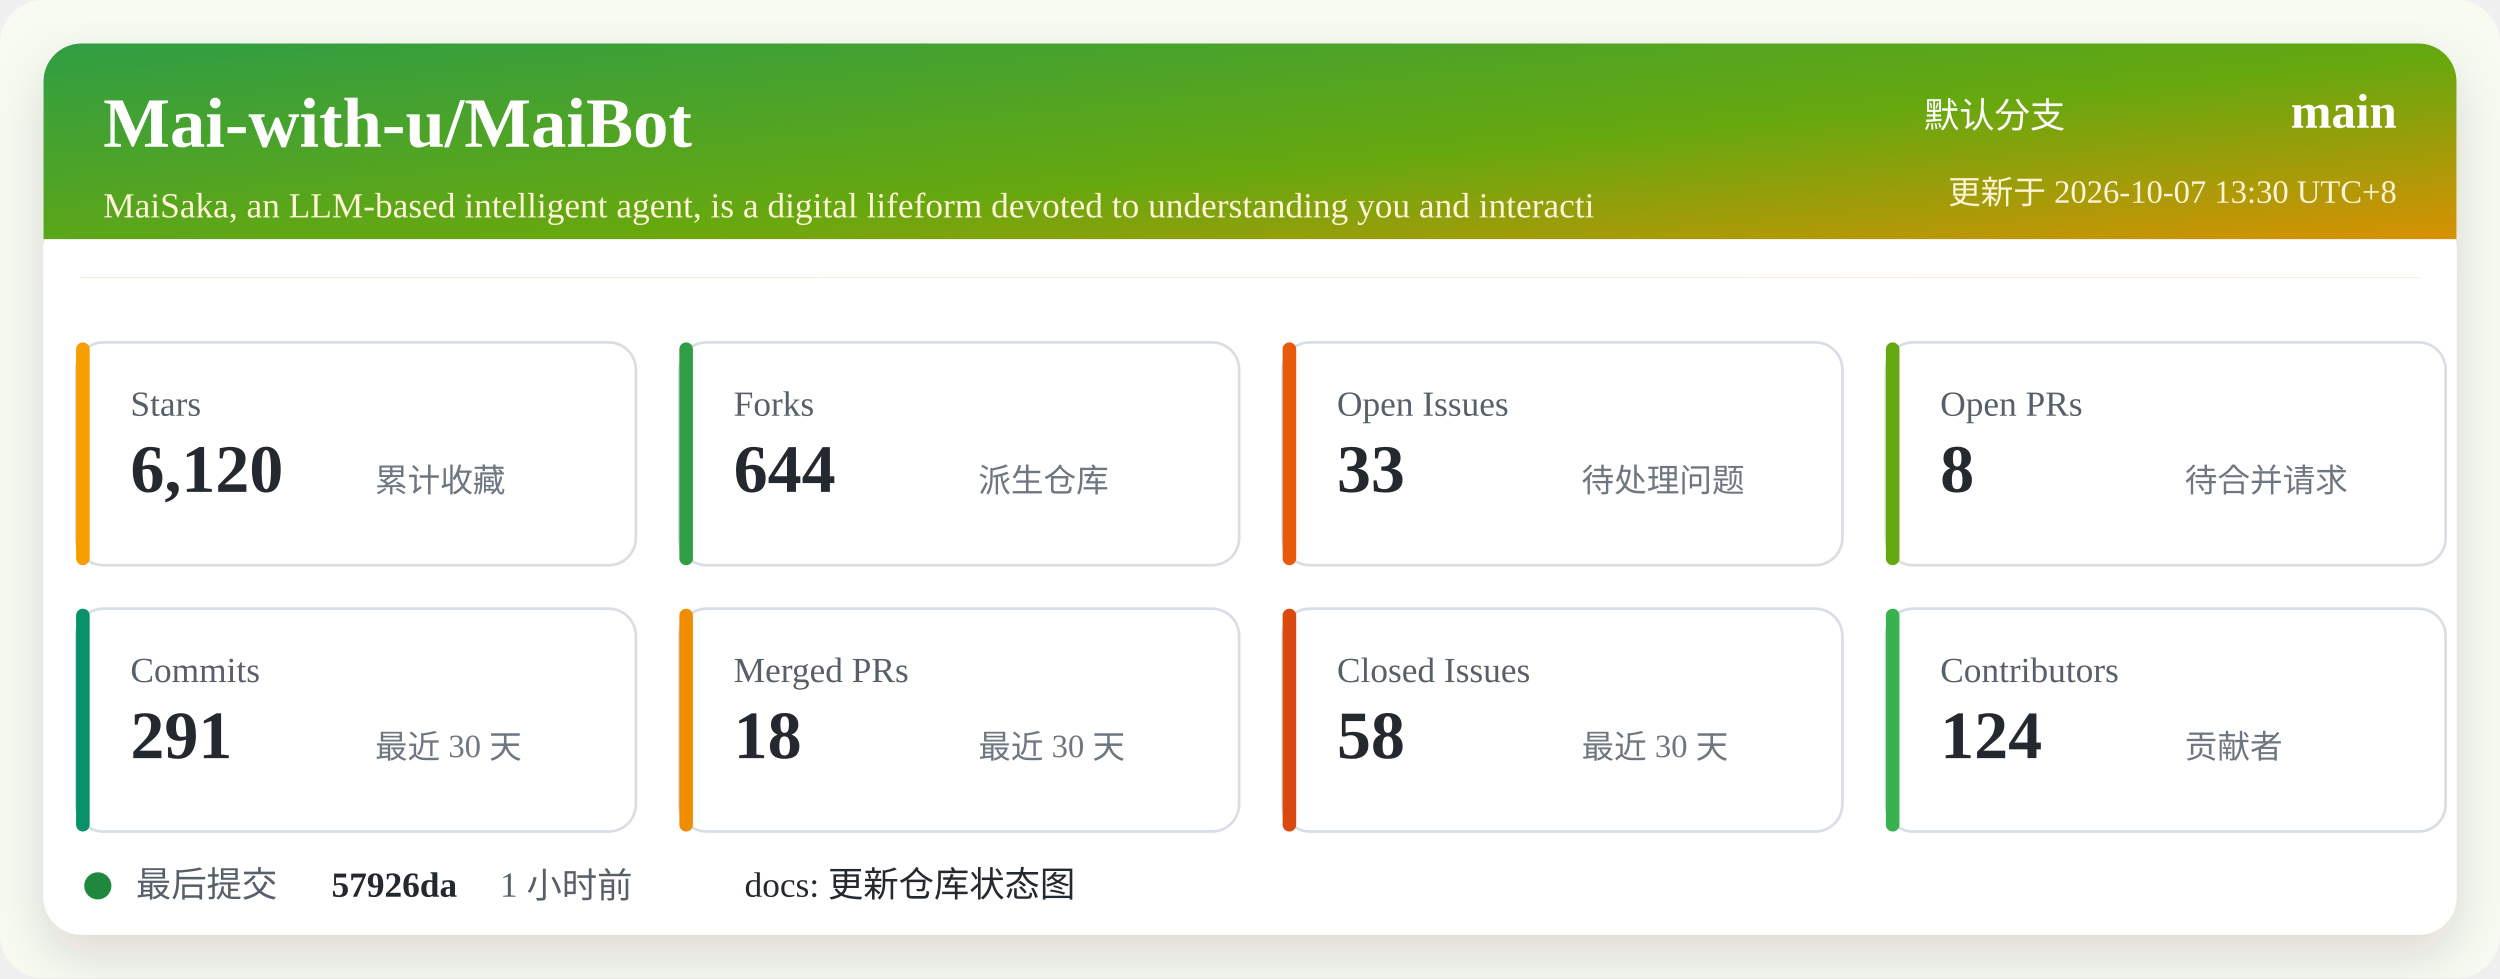
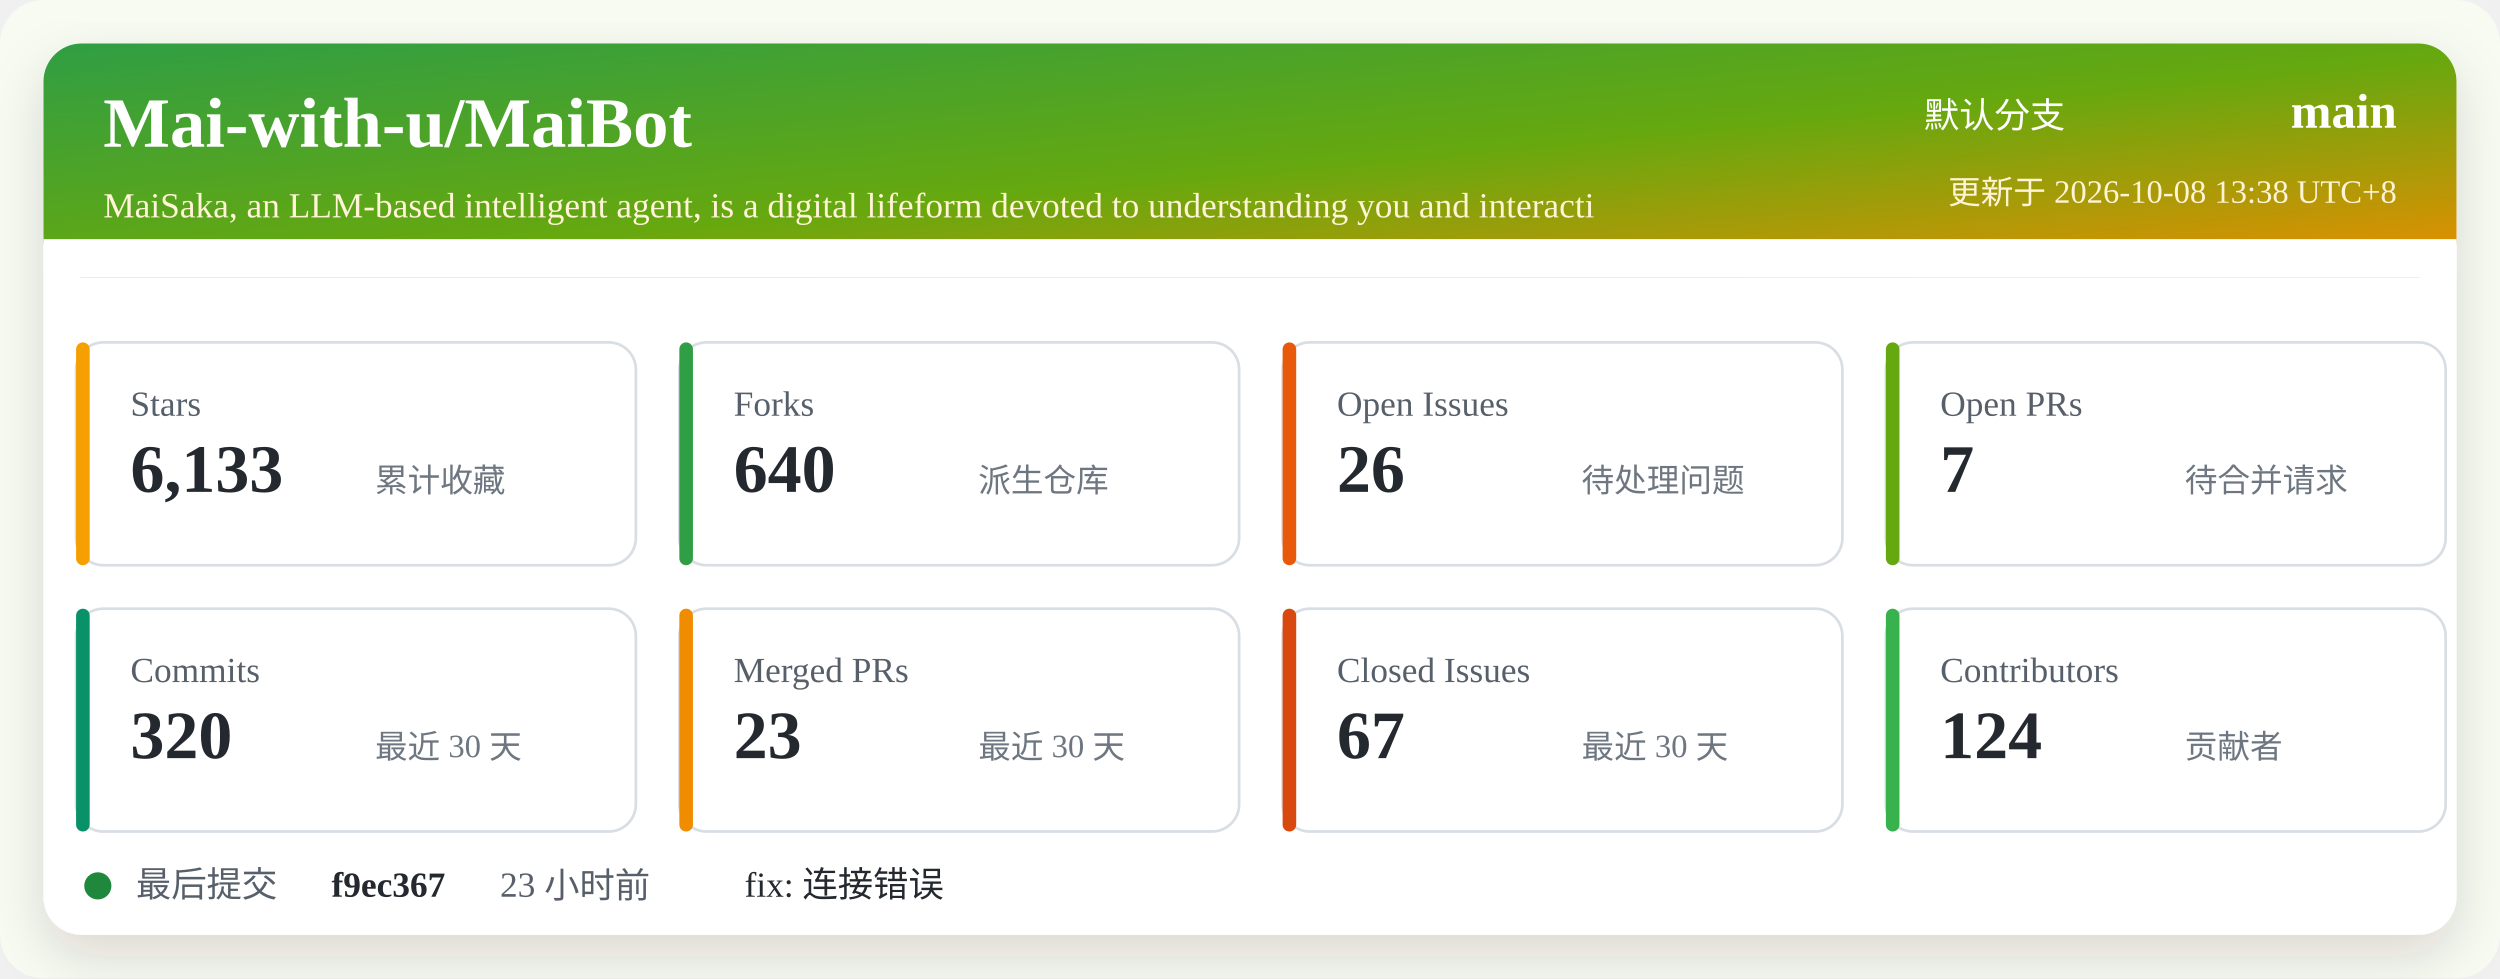
<svg xmlns="http://www.w3.org/2000/svg" width="920" height="360" viewBox="0 0 920 360" role="img" aria-labelledby="title desc">
  <defs>
    <linearGradient id="header" x1="0" x2="1" y1="0" y2="1">
      <stop offset="0%" stop-color="#2f9e44" />
      <stop offset="52%" stop-color="#66a80f" />
      <stop offset="100%" stop-color="#f08c00" />
    </linearGradient>
    <filter id="shadow" x="-5%" y="-5%" width="110%" height="110%">
      <feDropShadow dx="0" dy="8" stdDeviation="10" flood-color="#2b2318" flood-opacity="0.14" />
    </filter>
  </defs>
  <rect width="920" height="360" rx="16" fill="#f7fbf2" />
  <rect x="16" y="16" width="888" height="328" rx="14" fill="#ffffff" filter="url(#shadow)" />
  <rect x="16" y="16" width="888" height="86" rx="14" fill="url(#header)" />
  <path d="M16 88 H904 V102 H16 Z" fill="#ffffff" />
  <text x="38" y="54" fill="#ffffff" font-size="26" font-weight="700">Mai-with-u/MaiBot</text>
  <text x="38" y="80" fill="#fff4d6" font-size="13">MaiSaka, an LLM-based intelligent agent, is a digital lifeform devoted to understanding you and interacti</text>
  <text x="760" y="47" fill="#ffffff" font-size="13" text-anchor="end">默认分支</text>
  <text x="882" y="47" fill="#ffffff" font-size="18" font-weight="700" text-anchor="end">main</text>
-   <text x="882" y="75" fill="#fff4d6" font-size="12" text-anchor="end">更新于 2026-10-07 13:30 UTC+8</text>
+   <text x="882" y="75" fill="#fff4d6" font-size="12" text-anchor="end">更新于 2026-10-08 13:38 UTC+8</text>
  <g transform="translate(28 126)">
    <rect width="206" height="82" rx="10" fill="#ffffff" stroke="#d8dee4" />
    <rect x="0" y="0" width="5" height="82" rx="2.5" fill="#f59f00" />
    <text x="20" y="27" fill="#57606a" font-size="13">Stars</text>
-     <text x="20" y="55" fill="#24292f" font-size="25" font-weight="700">6,120</text>
+     <text x="20" y="55" fill="#24292f" font-size="25" font-weight="700">6,133</text>
    <text x="110" y="55" fill="#6e7781" font-size="12">累计收藏</text>
  </g>
  <g transform="translate(250 126)">
    <rect width="206" height="82" rx="10" fill="#ffffff" stroke="#d8dee4" />
    <rect x="0" y="0" width="5" height="82" rx="2.5" fill="#2f9e44" />
    <text x="20" y="27" fill="#57606a" font-size="13">Forks</text>
-     <text x="20" y="55" fill="#24292f" font-size="25" font-weight="700">644</text>
+     <text x="20" y="55" fill="#24292f" font-size="25" font-weight="700">640</text>
    <text x="110" y="55" fill="#6e7781" font-size="12">派生仓库</text>
  </g>
  <g transform="translate(472 126)">
    <rect width="206" height="82" rx="10" fill="#ffffff" stroke="#d8dee4" />
    <rect x="0" y="0" width="5" height="82" rx="2.5" fill="#e8590c" />
    <text x="20" y="27" fill="#57606a" font-size="13">Open Issues</text>
-     <text x="20" y="55" fill="#24292f" font-size="25" font-weight="700">33</text>
+     <text x="20" y="55" fill="#24292f" font-size="25" font-weight="700">26</text>
    <text x="110" y="55" fill="#6e7781" font-size="12">待处理问题</text>
  </g>
  <g transform="translate(694 126)">
    <rect width="206" height="82" rx="10" fill="#ffffff" stroke="#d8dee4" />
    <rect x="0" y="0" width="5" height="82" rx="2.5" fill="#66a80f" />
    <text x="20" y="27" fill="#57606a" font-size="13">Open PRs</text>
-     <text x="20" y="55" fill="#24292f" font-size="25" font-weight="700">8</text>
+     <text x="20" y="55" fill="#24292f" font-size="25" font-weight="700">7</text>
    <text x="110" y="55" fill="#6e7781" font-size="12">待合并请求</text>
  </g>
  <g transform="translate(28 224)">
    <rect width="206" height="82" rx="10" fill="#ffffff" stroke="#d8dee4" />
    <rect x="0" y="0" width="5" height="82" rx="2.5" fill="#099268" />
    <text x="20" y="27" fill="#57606a" font-size="13">Commits</text>
-     <text x="20" y="55" fill="#24292f" font-size="25" font-weight="700">291</text>
+     <text x="20" y="55" fill="#24292f" font-size="25" font-weight="700">320</text>
    <text x="110" y="55" fill="#6e7781" font-size="12">最近 30 天</text>
  </g>
  <g transform="translate(250 224)">
    <rect width="206" height="82" rx="10" fill="#ffffff" stroke="#d8dee4" />
    <rect x="0" y="0" width="5" height="82" rx="2.5" fill="#f08c00" />
    <text x="20" y="27" fill="#57606a" font-size="13">Merged PRs</text>
-     <text x="20" y="55" fill="#24292f" font-size="25" font-weight="700">18</text>
+     <text x="20" y="55" fill="#24292f" font-size="25" font-weight="700">23</text>
    <text x="110" y="55" fill="#6e7781" font-size="12">最近 30 天</text>
  </g>
  <g transform="translate(472 224)">
    <rect width="206" height="82" rx="10" fill="#ffffff" stroke="#d8dee4" />
    <rect x="0" y="0" width="5" height="82" rx="2.5" fill="#d9480f" />
    <text x="20" y="27" fill="#57606a" font-size="13">Closed Issues</text>
-     <text x="20" y="55" fill="#24292f" font-size="25" font-weight="700">58</text>
+     <text x="20" y="55" fill="#24292f" font-size="25" font-weight="700">67</text>
    <text x="110" y="55" fill="#6e7781" font-size="12">最近 30 天</text>
  </g>
  <g transform="translate(694 224)">
    <rect width="206" height="82" rx="10" fill="#ffffff" stroke="#d8dee4" />
    <rect x="0" y="0" width="5" height="82" rx="2.5" fill="#37b24d" />
    <text x="20" y="27" fill="#57606a" font-size="13">Contributors</text>
    <text x="20" y="55" fill="#24292f" font-size="25" font-weight="700">124</text>
    <text x="110" y="55" fill="#6e7781" font-size="12">贡献者</text>
  </g>
  <g transform="translate(28 318)">
    <circle cx="8" cy="8" r="5" fill="#1f883d" />
    <text x="22" y="12" fill="#57606a" font-size="13">最后提交</text>
-     <text x="94" y="12" fill="#24292f" font-size="13" font-weight="700">57926da</text>
-     <text x="156" y="12" fill="#57606a" font-size="13">1 小时前</text>
-     <text x="246" y="12" fill="#24292f" font-size="13">docs: 更新仓库状态图</text>
+     <text x="94" y="12" fill="#24292f" font-size="13" font-weight="700">f9ec367</text>
+     <text x="156" y="12" fill="#57606a" font-size="13">23 小时前</text>
+     <text x="246" y="12" fill="#24292f" font-size="13">fix: 连接错误</text>
  </g>
</svg>
